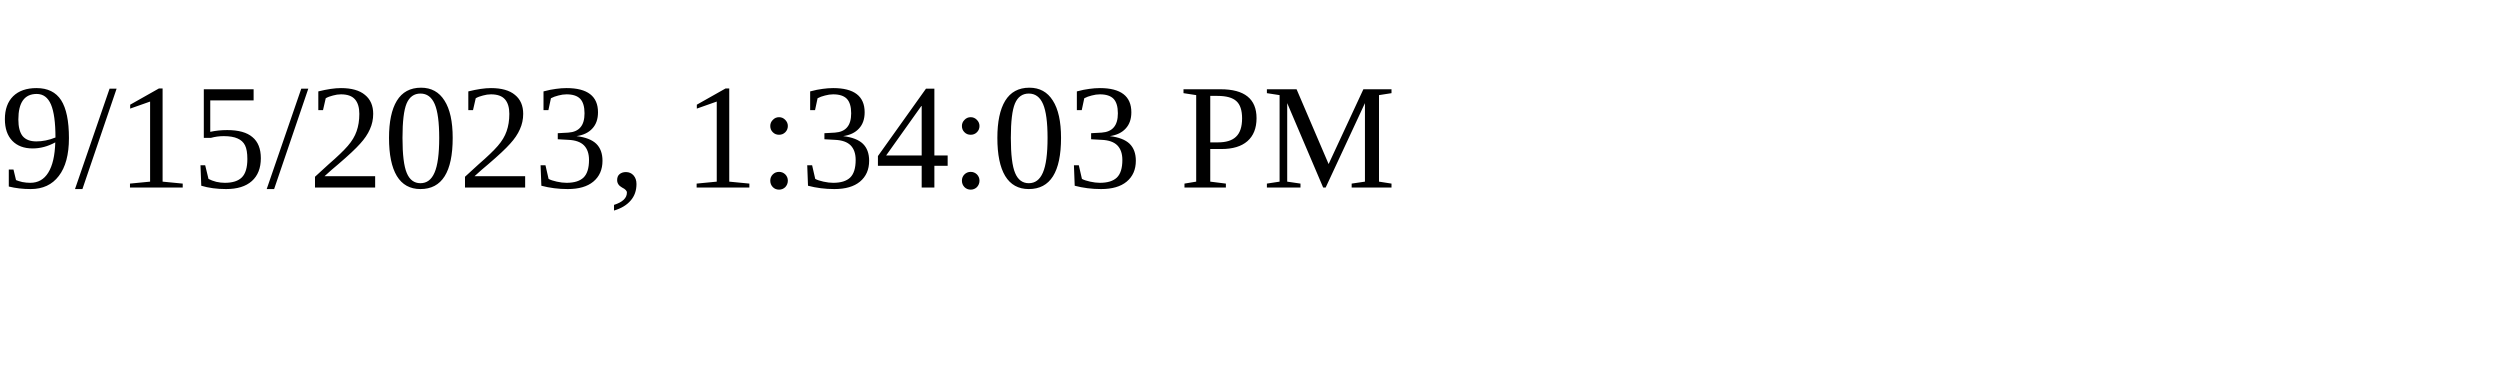
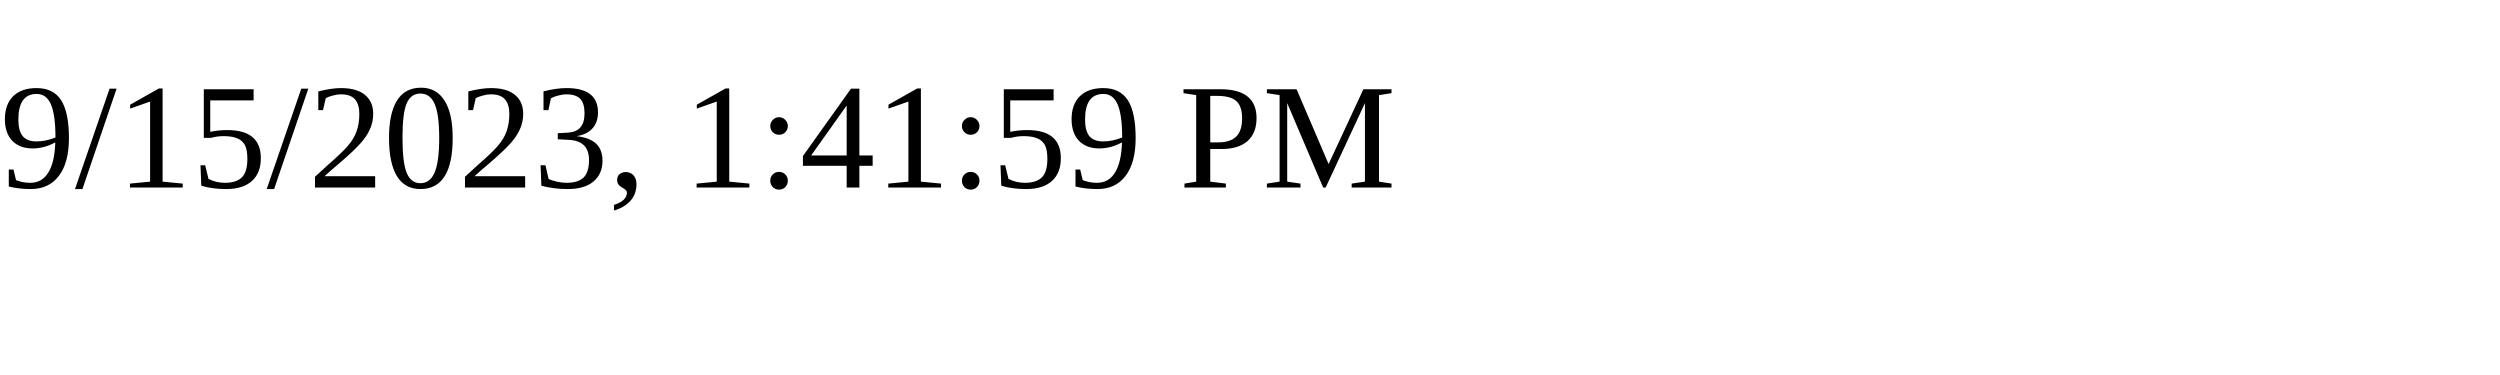
<svg xmlns="http://www.w3.org/2000/svg" height="30" width="200">
-   <text x="0" y="15">9/15/2023, 1:34:03 PM</text>
+   <text x="0" y="15">9/15/2023, 1:41:59 PM</text>
</svg>
